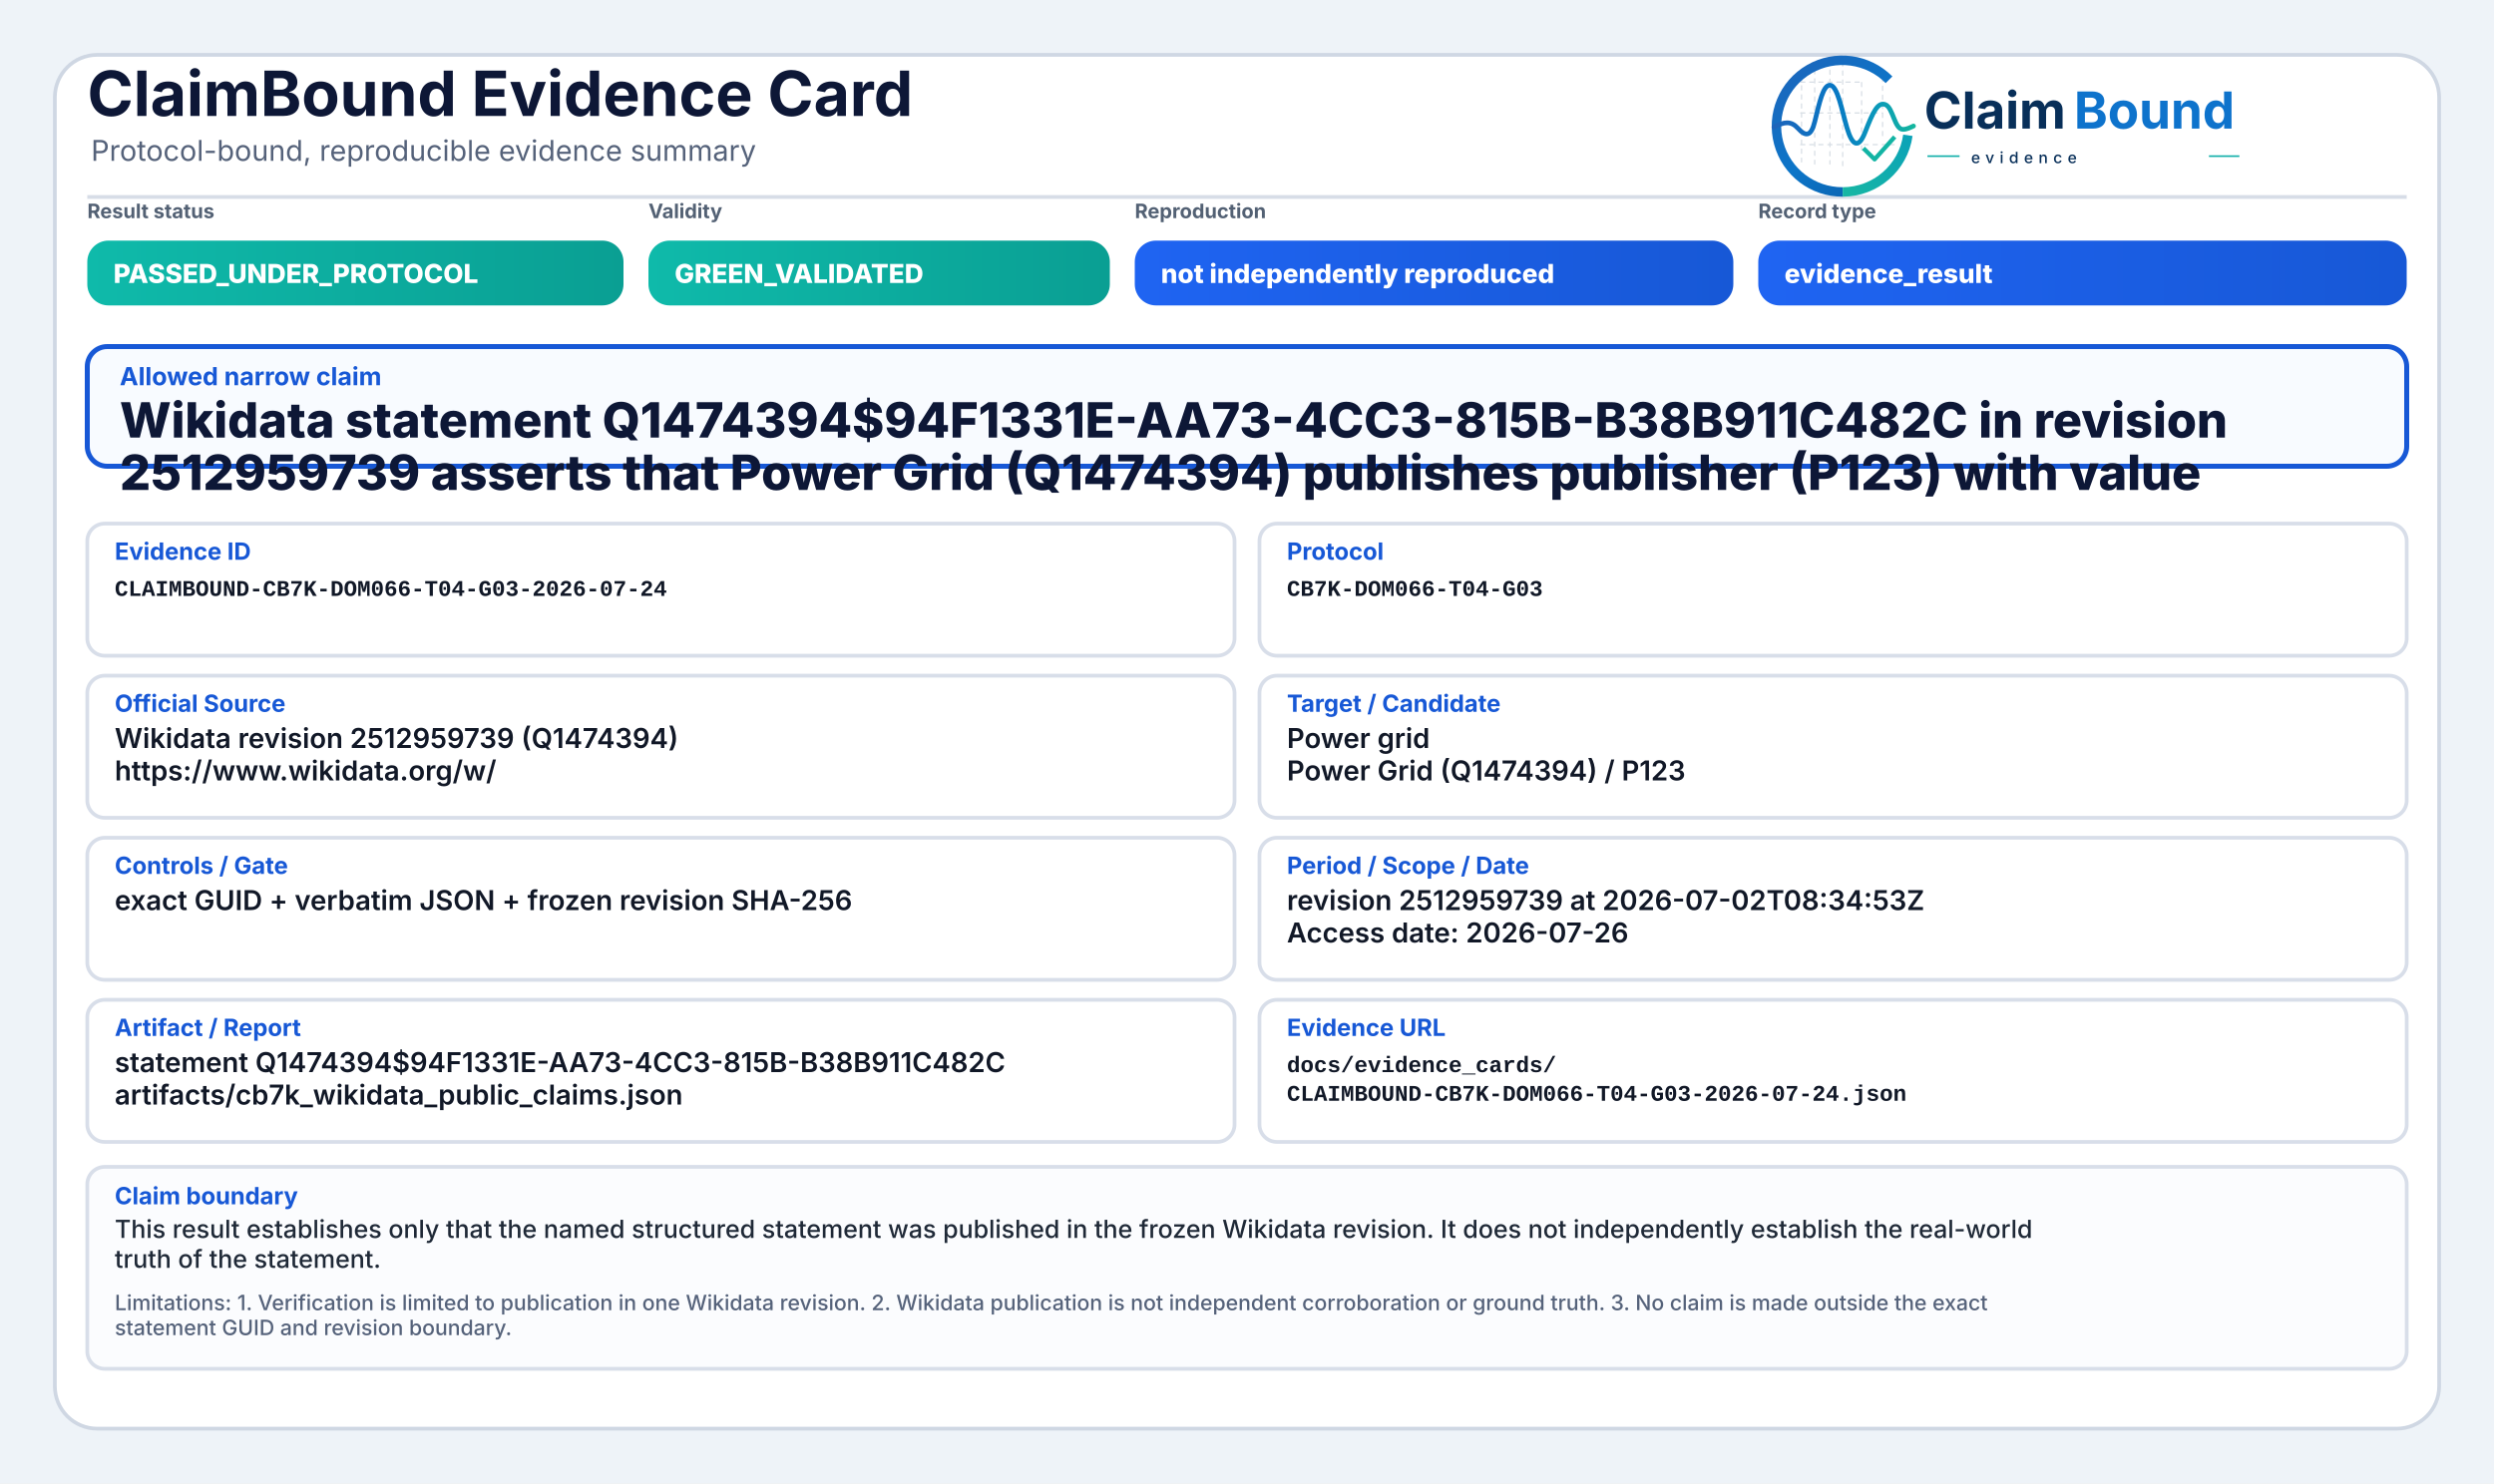
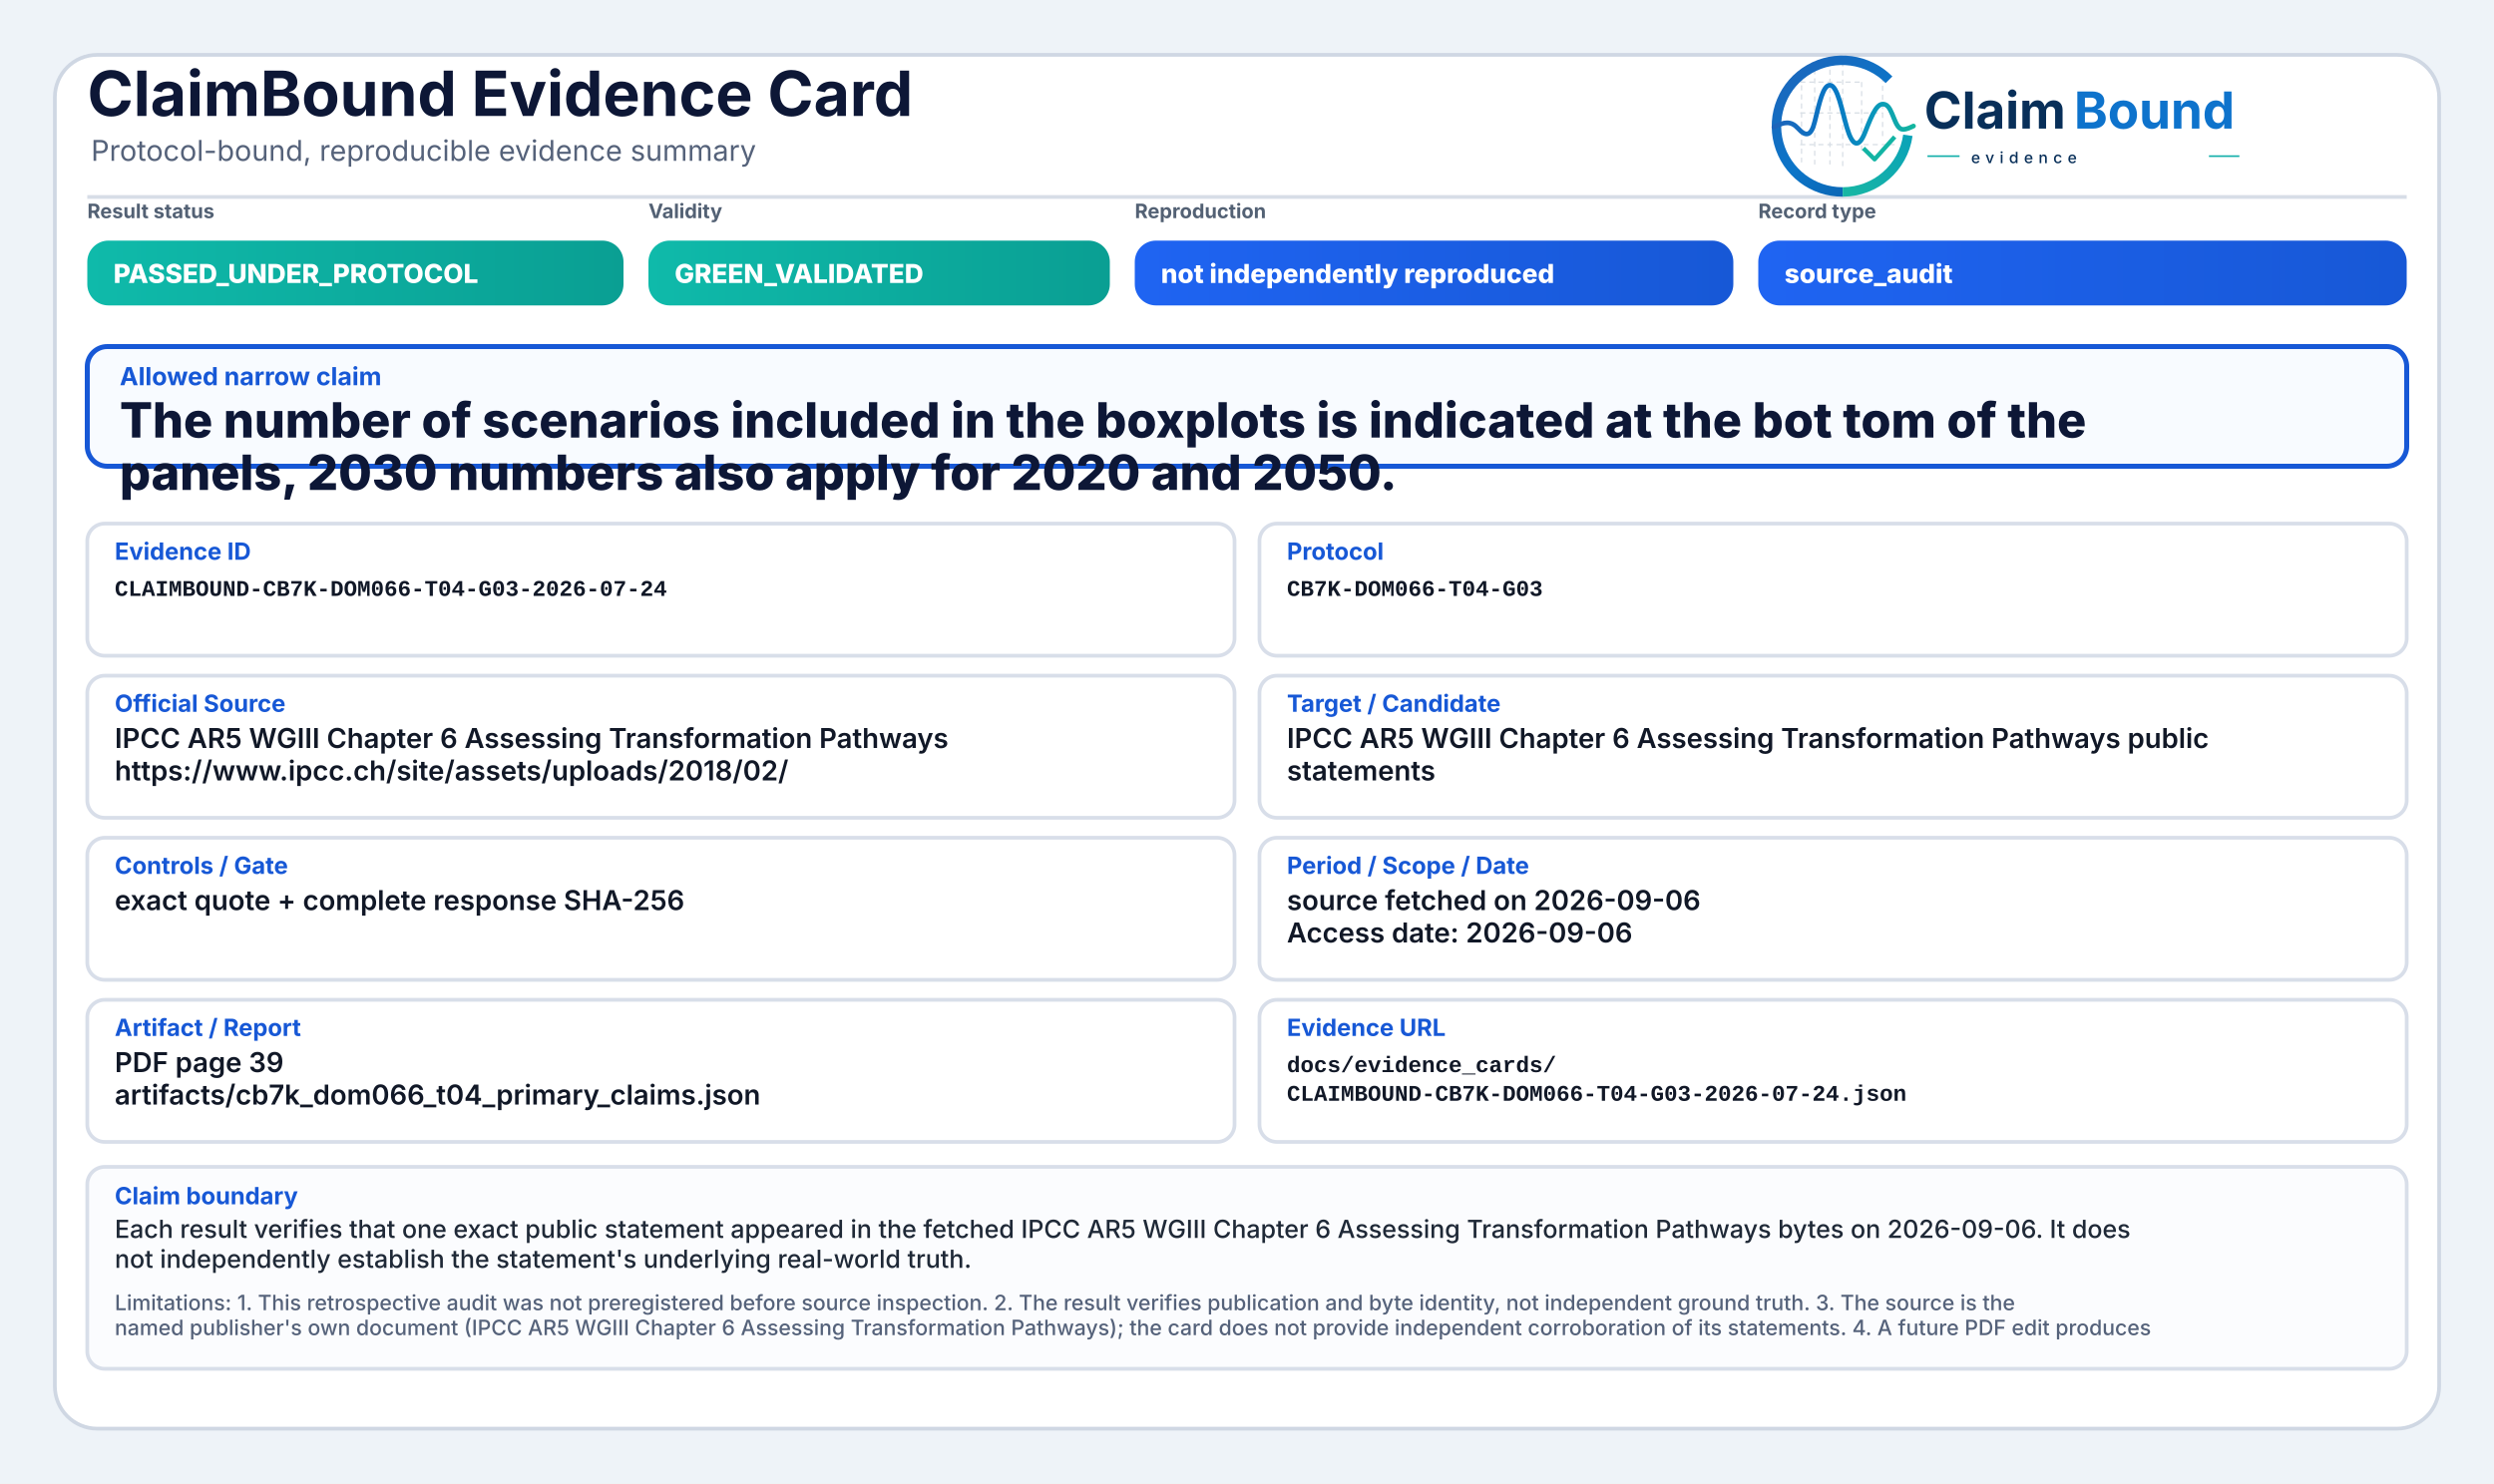
<svg xmlns="http://www.w3.org/2000/svg" width="2000" height="1190" viewBox="0 0 2000 1190" role="img" aria-label="ClaimBound Evidence Card">
  <defs>
    <linearGradient id="greenGrad" x1="0" y1="0" x2="1" y2="0">
      <stop offset="0%" stop-color="#0fbaaa" />
      <stop offset="100%" stop-color="#0a9f93" />
    </linearGradient>
    <linearGradient id="yellowGrad" x1="0" y1="0" x2="1" y2="0">
      <stop offset="0%" stop-color="#fbbf24" />
      <stop offset="100%" stop-color="#d97706" />
    </linearGradient>
    <linearGradient id="amberGrad" x1="0" y1="0" x2="1" y2="0">
      <stop offset="0%" stop-color="#f97316" />
      <stop offset="100%" stop-color="#c2410c" />
    </linearGradient>
    <linearGradient id="redGrad" x1="0" y1="0" x2="1" y2="0">
      <stop offset="0%" stop-color="#ef4444" />
      <stop offset="100%" stop-color="#b91c1c" />
    </linearGradient>
    <linearGradient id="grayGrad" x1="0" y1="0" x2="1" y2="0">
      <stop offset="0%" stop-color="#64748b" />
      <stop offset="100%" stop-color="#475569" />
    </linearGradient>
    <linearGradient id="blueGrad" x1="0" y1="0" x2="1" y2="0">
      <stop offset="0%" stop-color="#1f64f2" />
      <stop offset="100%" stop-color="#1758d6" />
    </linearGradient>
    <linearGradient id="logoRingBlue" x1="73" y1="453" x2="348" y2="793" gradientUnits="userSpaceOnUse">
      <stop offset="0" stop-color="#1E64BA" />
      <stop offset="0.55" stop-color="#0C75C8" />
      <stop offset="1" stop-color="#0A5FAB" />
    </linearGradient>
    <linearGradient id="logoRingTeal" x1="221" y1="792" x2="403" y2="594" gradientUnits="userSpaceOnUse">
      <stop offset="0" stop-color="#18B7A3" />
      <stop offset="1" stop-color="#089EBC" />
    </linearGradient>
    <linearGradient id="logoSignalGradient" x1="61" y1="628" x2="404" y2="628" gradientUnits="userSpaceOnUse">
      <stop offset="0" stop-color="#1E64BA" />
      <stop offset="0.43" stop-color="#0877C4" />
      <stop offset="0.72" stop-color="#0A97BB" />
      <stop offset="1" stop-color="#14B69E" />
    </linearGradient>
  </defs>
  <rect x="0" y="0" width="2000" height="1190" fill="#eef3f8" />
  <rect x="44" y="44" width="1912" height="1102" rx="34" fill="#ffffff" stroke="#cfd7e3" stroke-width="3" />
  <path d="M70 158 H1930" stroke="#d7dde7" stroke-width="3" />
  <text x="70" y="93" font-family="Inter, Segoe UI, Arial, sans-serif" font-size="50" font-weight="750" fill="#0d1736">ClaimBound Evidence Card</text>
  <text x="73" y="129" font-family="Inter, Segoe UI, Arial, sans-serif" font-size="23" font-weight="400" fill="#55627a">Protocol-bound, reproducible evidence summary</text>
  <g aria-label="ClaimBound evidence logo" transform="translate(1415,52) scale(0.33) translate(-40,-478)">
    <g stroke-linecap="butt" stroke-linejoin="round">
      <g stroke="#CBD3DC" stroke-width="3.2" stroke-linecap="round" stroke-dasharray="10 12" opacity="0.72">
        <path d="M130 507V714" />
        <path d="M162 490V719" />
        <path d="M199 491V719" />
        <path d="M230 471V726" />
        <path d="M276 521V690" />
        <path d="M327 508V650" />
        <path d="M128 520H277" />
        <path d="M128 595H327" />
        <path d="M128 672H355" />
      </g>
      <path d="M342.6 514.3A160 160 0 1 0 230 787" fill="none" stroke="url(#logoRingBlue)" stroke-width="23" />
      <path d="M230 787A160 160 0 0 0 388.4 649.3" fill="none" stroke="url(#logoRingTeal)" stroke-width="23" />
      <path d="M63 629.5C87 616.4 104.3 613.6 121.2 632.2C140.7 653.8 153.4 651.6 162.1 616.2C173.8 568.5 182.5 527.5 198.9 527.5C217.5 527.5 228.4 590.6 240.3 630.8C253.4 675.4 268.6 682.8 284.6 641.5C303.5 592.9 315.2 567.6 333.7 574.7C352.6 582 355.7 635.1 376.6 634.9C386.2 634.8 394 630.4 402 626.8" fill="none" stroke="url(#logoSignalGradient)" stroke-width="11.5" stroke-linecap="round" />
      <path d="M284 684.5L307.5 707.7L353 657" fill="none" stroke="#12B4A4" stroke-width="10.5" stroke-linecap="square" />
    </g>
    <text x="428" y="633" font-family="Inter, Segoe UI, Arial, sans-serif" font-size="124" font-weight="750" fill="#082F59" text-rendering="geometricPrecision">Claim</text>
    <text x="792" y="633" font-family="Inter, Segoe UI, Arial, sans-serif" font-size="124" font-weight="750" fill="#0E73CC" text-rendering="geometricPrecision">Bound</text>
    <line x1="436" y1="700" x2="514" y2="700" stroke="#11AFA9" stroke-width="4" />
    <text x="542" y="717" font-family="Inter, Segoe UI, Arial, sans-serif" font-size="38" font-weight="500" letter-spacing="13" fill="#082F59">evidence</text>
    <line x1="1120" y1="700" x2="1194" y2="700" stroke="#11AFA9" stroke-width="4" />
  </g>
  <text x="70" y="175" font-family="Inter, Segoe UI, Arial, sans-serif" font-size="16" font-weight="650" fill="#536174">Result status</text>
  <rect x="70" y="193" width="430" height="52" rx="17" fill="url(#greenGrad)" />
  <text x="91" y="227" font-family="Inter, Segoe UI, Arial, sans-serif" font-size="21" font-weight="800" fill="#ffffff">PASSED_UNDER_PROTOCOL</text>
  <text x="520" y="175" font-family="Inter, Segoe UI, Arial, sans-serif" font-size="16" font-weight="650" fill="#536174">Validity</text>
  <rect x="520" y="193" width="370" height="52" rx="17" fill="url(#greenGrad)" />
  <text x="541" y="227" font-family="Inter, Segoe UI, Arial, sans-serif" font-size="21" font-weight="800" fill="#ffffff">GREEN_VALIDATED</text>
  <text x="910" y="175" font-family="Inter, Segoe UI, Arial, sans-serif" font-size="16" font-weight="650" fill="#536174">Reproduction</text>
  <rect x="910" y="193" width="480" height="52" rx="17" fill="url(#blueGrad)" />
  <text x="931" y="227" font-family="Inter, Segoe UI, Arial, sans-serif" font-size="21" font-weight="800" fill="#ffffff">not independently reproduced</text>
  <text x="1410" y="175" font-family="Inter, Segoe UI, Arial, sans-serif" font-size="16" font-weight="650" fill="#536174">Record type</text>
  <rect x="1410" y="193" width="520" height="52" rx="17" fill="url(#blueGrad)" />
-   <text x="1431" y="227" font-family="Inter, Segoe UI, Arial, sans-serif" font-size="21" font-weight="800" fill="#ffffff">evidence_result</text>
+   <text x="1431" y="227" font-family="Inter, Segoe UI, Arial, sans-serif" font-size="21" font-weight="800" fill="#ffffff">source_audit</text>
  <rect x="70" y="278" width="1860" height="96" rx="16" fill="#f8fbff" stroke="#1758d6" stroke-width="4" />
  <text x="96" y="309" font-family="Inter, Segoe UI, Arial, sans-serif" font-size="20" font-weight="750" fill="#1758d6">Allowed narrow claim</text>
-   <text x="96" y="351" font-family="Inter, Segoe UI, Arial, sans-serif" font-size="39" font-weight="800" fill="#0d1736">Wikidata statement Q1474394$94F1331E-AA73-4CC3-815B-B38B911C482C in revision</text>
-   <text x="96" y="393" font-family="Inter, Segoe UI, Arial, sans-serif" font-size="39" font-weight="800" fill="#0d1736">2512959739 asserts that Power Grid (Q1474394) publishes publisher (P123) with value</text>
+   <text x="96" y="351" font-family="Inter, Segoe UI, Arial, sans-serif" font-size="39" font-weight="800" fill="#0d1736">The number of scenarios included in the boxplots is indicated at the bot tom of the</text>
+   <text x="96" y="393" font-family="Inter, Segoe UI, Arial, sans-serif" font-size="39" font-weight="800" fill="#0d1736">panels, 2030 numbers also apply for 2020 and 2050.</text>
  <rect x="70" y="420" width="920" height="106" rx="14" fill="#ffffff" stroke="#d8dee9" stroke-width="3" />
  <text x="92" y="449" font-family="Inter, Segoe UI, Arial, sans-serif" font-size="19" font-weight="750" fill="#1758d6">Evidence ID</text>
  <text x="92" y="478" font-family="SFMono-Regular, Consolas, Liberation Mono, monospace" font-size="18" font-weight="600" fill="#111827">CLAIMBOUND-CB7K-DOM066-T04-G03-2026-07-24</text>
  <rect x="1010" y="420" width="920" height="106" rx="14" fill="#ffffff" stroke="#d8dee9" stroke-width="3" />
  <text x="1032" y="449" font-family="Inter, Segoe UI, Arial, sans-serif" font-size="19" font-weight="750" fill="#1758d6">Protocol</text>
  <text x="1032" y="478" font-family="SFMono-Regular, Consolas, Liberation Mono, monospace" font-size="18" font-weight="600" fill="#111827">CB7K-DOM066-T04-G03</text>
  <rect x="70" y="542" width="920" height="114" rx="14" fill="#ffffff" stroke="#d8dee9" stroke-width="3" />
  <text x="92" y="571" font-family="Inter, Segoe UI, Arial, sans-serif" font-size="19" font-weight="750" fill="#1758d6">Official Source</text>
-   <text x="92" y="600" font-family="Inter, Segoe UI, Arial, sans-serif" font-size="22" font-weight="600" fill="#111827">Wikidata revision 2512959739 (Q1474394)</text>
-   <text x="92" y="626" font-family="Inter, Segoe UI, Arial, sans-serif" font-size="22" font-weight="600" fill="#111827">https://www.wikidata.org/w/</text>
+   <text x="92" y="600" font-family="Inter, Segoe UI, Arial, sans-serif" font-size="22" font-weight="600" fill="#111827">IPCC AR5 WGIII Chapter 6 Assessing Transformation Pathways</text>
+   <text x="92" y="626" font-family="Inter, Segoe UI, Arial, sans-serif" font-size="22" font-weight="600" fill="#111827">https://www.ipcc.ch/site/assets/uploads/2018/02/</text>
  <rect x="1010" y="542" width="920" height="114" rx="14" fill="#ffffff" stroke="#d8dee9" stroke-width="3" />
  <text x="1032" y="571" font-family="Inter, Segoe UI, Arial, sans-serif" font-size="19" font-weight="750" fill="#1758d6">Target / Candidate</text>
-   <text x="1032" y="600" font-family="Inter, Segoe UI, Arial, sans-serif" font-size="22" font-weight="600" fill="#111827">Power grid</text>
-   <text x="1032" y="626" font-family="Inter, Segoe UI, Arial, sans-serif" font-size="22" font-weight="600" fill="#111827">Power Grid (Q1474394) / P123</text>
+   <text x="1032" y="600" font-family="Inter, Segoe UI, Arial, sans-serif" font-size="22" font-weight="600" fill="#111827">IPCC AR5 WGIII Chapter 6 Assessing Transformation Pathways public</text>
+   <text x="1032" y="626" font-family="Inter, Segoe UI, Arial, sans-serif" font-size="22" font-weight="600" fill="#111827">statements</text>
  <rect x="70" y="672" width="920" height="114" rx="14" fill="#ffffff" stroke="#d8dee9" stroke-width="3" />
  <text x="92" y="701" font-family="Inter, Segoe UI, Arial, sans-serif" font-size="19" font-weight="750" fill="#1758d6">Controls / Gate</text>
-   <text x="92" y="730" font-family="Inter, Segoe UI, Arial, sans-serif" font-size="22" font-weight="600" fill="#111827">exact GUID + verbatim JSON + frozen revision SHA-256</text>
+   <text x="92" y="730" font-family="Inter, Segoe UI, Arial, sans-serif" font-size="22" font-weight="600" fill="#111827">exact quote + complete response SHA-256</text>
  <rect x="1010" y="672" width="920" height="114" rx="14" fill="#ffffff" stroke="#d8dee9" stroke-width="3" />
  <text x="1032" y="701" font-family="Inter, Segoe UI, Arial, sans-serif" font-size="19" font-weight="750" fill="#1758d6">Period / Scope / Date</text>
-   <text x="1032" y="730" font-family="Inter, Segoe UI, Arial, sans-serif" font-size="22" font-weight="600" fill="#111827">revision 2512959739 at 2026-07-02T08:34:53Z</text>
-   <text x="1032" y="756" font-family="Inter, Segoe UI, Arial, sans-serif" font-size="22" font-weight="600" fill="#111827">Access date: 2026-07-26</text>
+   <text x="1032" y="730" font-family="Inter, Segoe UI, Arial, sans-serif" font-size="22" font-weight="600" fill="#111827">source fetched on 2026-09-06</text>
+   <text x="1032" y="756" font-family="Inter, Segoe UI, Arial, sans-serif" font-size="22" font-weight="600" fill="#111827">Access date: 2026-09-06</text>
  <rect x="70" y="802" width="920" height="114" rx="14" fill="#ffffff" stroke="#d8dee9" stroke-width="3" />
  <text x="92" y="831" font-family="Inter, Segoe UI, Arial, sans-serif" font-size="19" font-weight="750" fill="#1758d6">Artifact / Report</text>
-   <text x="92" y="860" font-family="Inter, Segoe UI, Arial, sans-serif" font-size="22" font-weight="600" fill="#111827">statement Q1474394$94F1331E-AA73-4CC3-815B-B38B911C482C</text>
-   <text x="92" y="886" font-family="Inter, Segoe UI, Arial, sans-serif" font-size="22" font-weight="600" fill="#111827">artifacts/cb7k_wikidata_public_claims.json</text>
+   <text x="92" y="860" font-family="Inter, Segoe UI, Arial, sans-serif" font-size="22" font-weight="600" fill="#111827">PDF page 39</text>
+   <text x="92" y="886" font-family="Inter, Segoe UI, Arial, sans-serif" font-size="22" font-weight="600" fill="#111827">artifacts/cb7k_dom066_t04_primary_claims.json</text>
  <rect x="1010" y="802" width="920" height="114" rx="14" fill="#ffffff" stroke="#d8dee9" stroke-width="3" />
  <text x="1032" y="831" font-family="Inter, Segoe UI, Arial, sans-serif" font-size="19" font-weight="750" fill="#1758d6">Evidence URL</text>
  <text x="1032" y="860" font-family="SFMono-Regular, Consolas, Liberation Mono, monospace" font-size="18" font-weight="600" fill="#111827">docs/evidence_cards/</text>
  <text x="1032" y="883" font-family="SFMono-Regular, Consolas, Liberation Mono, monospace" font-size="18" font-weight="600" fill="#111827">CLAIMBOUND-CB7K-DOM066-T04-G03-2026-07-24.json</text>
  <rect x="70" y="936" width="1860" height="162" rx="14" fill="#fbfcfe" stroke="#d8dee9" stroke-width="3" />
  <text x="92" y="966" font-family="Inter, Segoe UI, Arial, sans-serif" font-size="19" font-weight="750" fill="#1758d6">Claim boundary</text>
-   <text x="92" y="993" font-family="Inter, Segoe UI, Arial, sans-serif" font-size="20" font-weight="500" fill="#1f2937">This result establishes only that the named structured statement was published in the frozen Wikidata revision. It does not independently establish the real-world</text>
-   <text x="92" y="1017" font-family="Inter, Segoe UI, Arial, sans-serif" font-size="20" font-weight="500" fill="#1f2937">truth of the statement.</text>
-   <text x="92" y="1051" font-family="Inter, Segoe UI, Arial, sans-serif" font-size="17" font-weight="500" fill="#55627a">Limitations: 1. Verification is limited to publication in one Wikidata revision. 2. Wikidata publication is not independent corroboration or ground truth. 3. No claim is made outside the exact</text>
-   <text x="92" y="1071" font-family="Inter, Segoe UI, Arial, sans-serif" font-size="17" font-weight="500" fill="#55627a">statement GUID and revision boundary.</text>
+   <text x="92" y="993" font-family="Inter, Segoe UI, Arial, sans-serif" font-size="20" font-weight="500" fill="#1f2937">Each result verifies that one exact public statement appeared in the fetched IPCC AR5 WGIII Chapter 6 Assessing Transformation Pathways bytes on 2026-09-06. It does</text>
+   <text x="92" y="1017" font-family="Inter, Segoe UI, Arial, sans-serif" font-size="20" font-weight="500" fill="#1f2937">not independently establish the statement's underlying real-world truth.</text>
+   <text x="92" y="1051" font-family="Inter, Segoe UI, Arial, sans-serif" font-size="17" font-weight="500" fill="#55627a">Limitations: 1. This retrospective audit was not preregistered before source inspection. 2. The result verifies publication and byte identity, not independent ground truth. 3. The source is the</text>
+   <text x="92" y="1071" font-family="Inter, Segoe UI, Arial, sans-serif" font-size="17" font-weight="500" fill="#55627a">named publisher's own document (IPCC AR5 WGIII Chapter 6 Assessing Transformation Pathways); the card does not provide independent corroboration of its statements. 4. A future PDF edit produces</text>
</svg>
